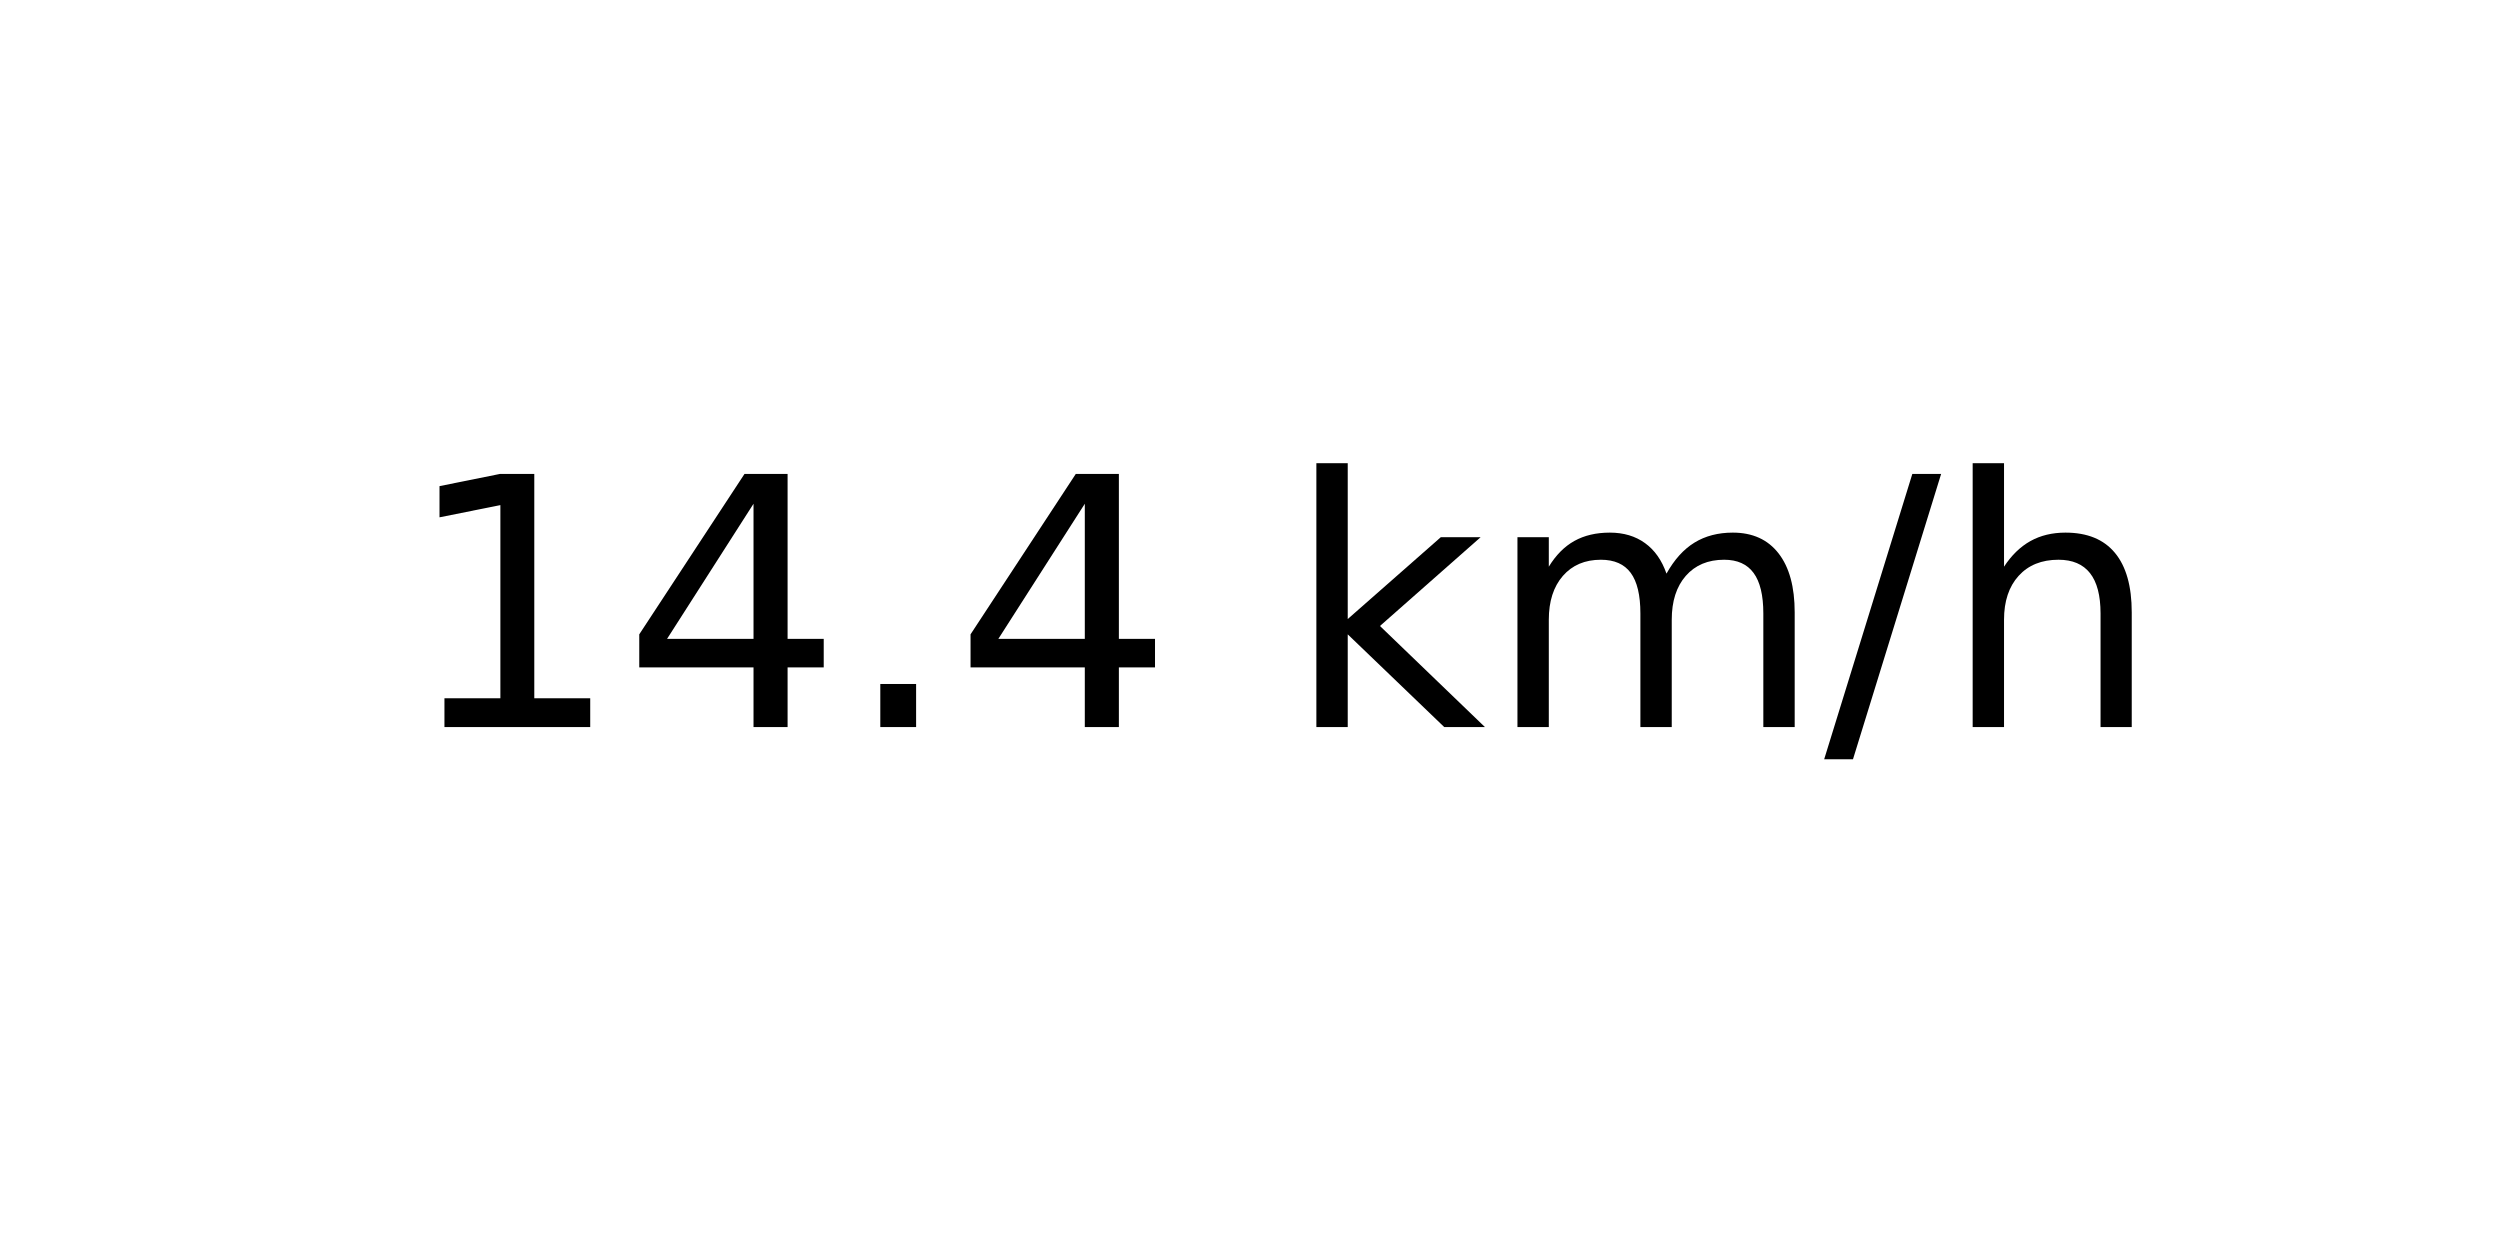
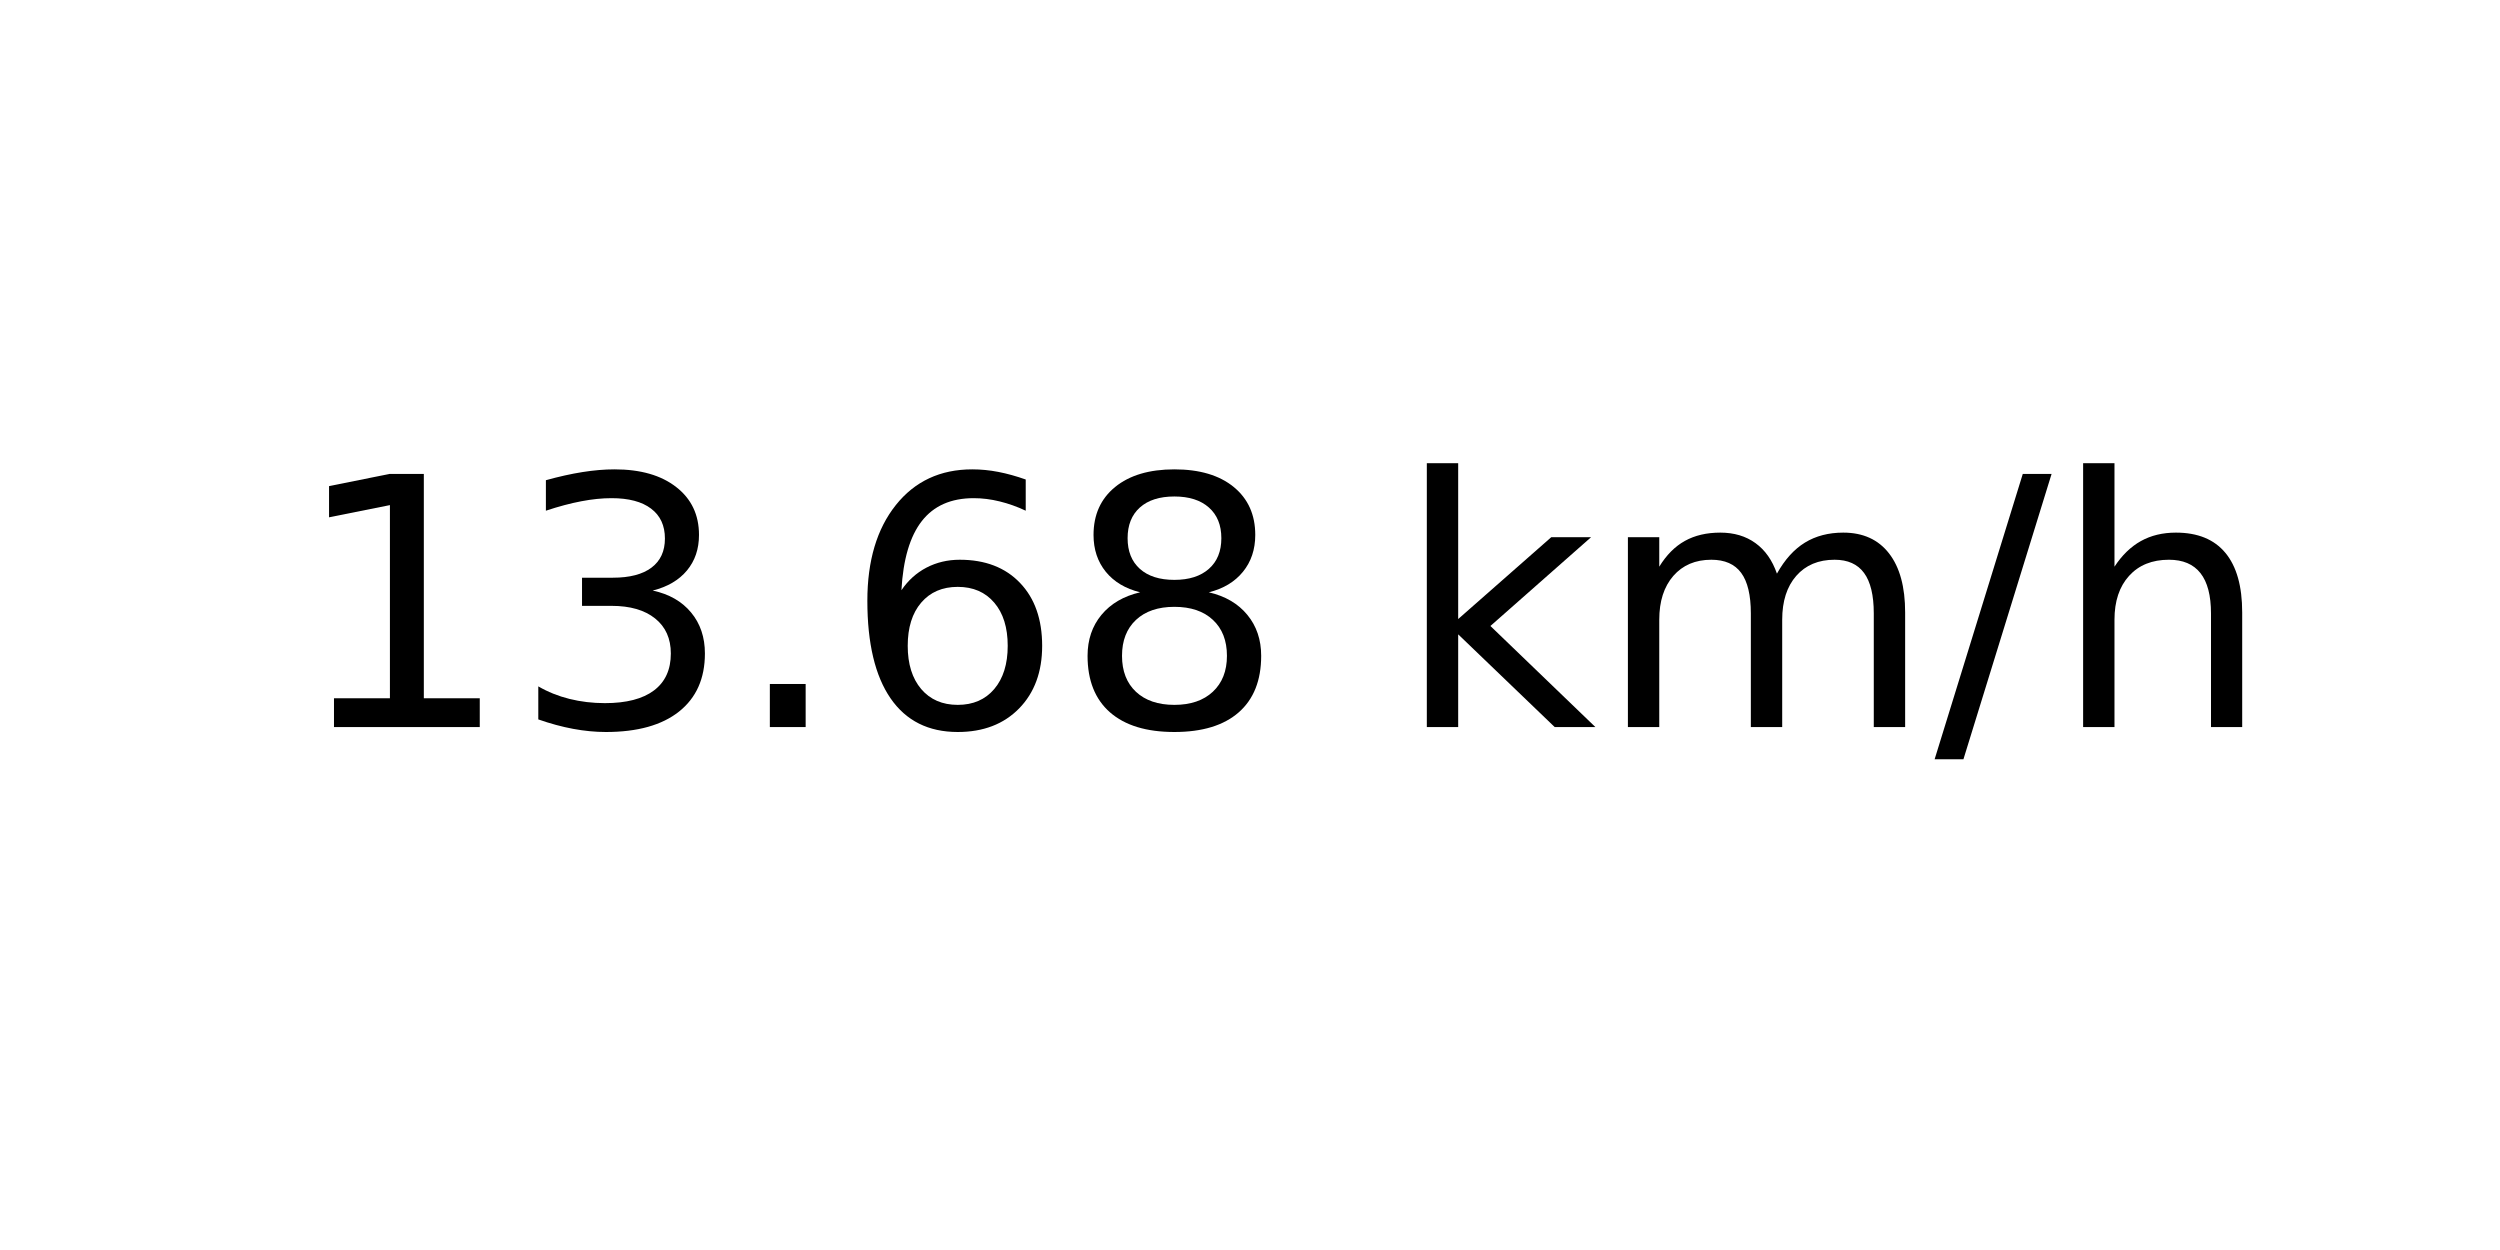
<svg xmlns="http://www.w3.org/2000/svg" xmlns:xlink="http://www.w3.org/1999/xlink" width="72pt" height="36pt" viewBox="0 0 72 36" version="1.1">
  <defs>
    <style type="text/css">*{stroke-linejoin: round; stroke-linecap: butt}</style>
  </defs>
  <g id="figure_1">
    <g id="axes_1">
      <g id="text_1">
-         <g transform="translate(11.55937 20.93937) scale(0.1 -0.1)">
+         <g transform="translate(8.378125 20.93937) scale(0.1 -0.1)">
          <defs>
            <path id="DejaVuSans-31" d="M 794 531  L 1825 531  L 1825 4091  L 703 3866  L 703 4441  L 1819 4666  L 2450 4666  L 2450 531  L 3481 531  L 3481 0  L 794 0  L 794 531  z " transform="scale(0.015625)" />
-             <path id="DejaVuSans-34" d="M 2419 4116  L 825 1625  L 2419 1625  L 2419 4116  z M 2253 4666  L 3047 4666  L 3047 1625  L 3713 1625  L 3713 1100  L 3047 1100  L 3047 0  L 2419 0  L 2419 1100  L 313 1100  L 313 1709  L 2253 4666  z " transform="scale(0.015625)" />
+             <path id="DejaVuSans-33" d="M 2597 2516  Q 3050 2419 3304 2112  Q 3559 1806 3559 1356  Q 3559 666 3084 287  Q 2609 -91 1734 -91  Q 1441 -91 1130 -33  Q 819 25 488 141  L 488 750  Q 750 597 1062 519  Q 1375 441 1716 441  Q 2309 441 2620 675  Q 2931 909 2931 1356  Q 2931 1769 2642 2001  Q 2353 2234 1838 2234  L 1294 2234  L 1294 2753  L 1863 2753  Q 2328 2753 2575 2939  Q 2822 3125 2822 3475  Q 2822 3834 2567 4026  Q 2313 4219 1838 4219  Q 1578 4219 1281 4162  Q 984 4106 628 3988  L 628 4550  Q 988 4650 1302 4700  Q 1616 4750 1894 4750  Q 2613 4750 3031 4423  Q 3450 4097 3450 3541  Q 3450 3153 3228 2886  Q 3006 2619 2597 2516  z " transform="scale(0.015625)" />
            <path id="DejaVuSans-2e" d="M 684 794  L 1344 794  L 1344 0  L 684 0  L 684 794  z " transform="scale(0.015625)" />
+             <path id="DejaVuSans-36" d="M 2113 2584  Q 1688 2584 1439 2293  Q 1191 2003 1191 1497  Q 1191 994 1439 701  Q 1688 409 2113 409  Q 2538 409 2786 701  Q 3034 994 3034 1497  Q 3034 2003 2786 2293  Q 2538 2584 2113 2584  z M 3366 4563  L 3366 3988  Q 3128 4100 2886 4159  Q 2644 4219 2406 4219  Q 1781 4219 1451 3797  Q 1122 3375 1075 2522  Q 1259 2794 1537 2939  Q 1816 3084 2150 3084  Q 2853 3084 3261 2657  Q 3669 2231 3669 1497  Q 3669 778 3244 343  Q 2819 -91 2113 -91  Q 1303 -91 875 529  Q 447 1150 447 2328  Q 447 3434 972 4092  Q 1497 4750 2381 4750  Q 2619 4750 2861 4703  Q 3103 4656 3366 4563  z " transform="scale(0.015625)" />
+             <path id="DejaVuSans-38" d="M 2034 2216  Q 1584 2216 1326 1975  Q 1069 1734 1069 1313  Q 1069 891 1326 650  Q 1584 409 2034 409  Q 2484 409 2743 651  Q 3003 894 3003 1313  Q 3003 1734 2745 1975  Q 2488 2216 2034 2216  z M 1403 2484  Q 997 2584 770 2862  Q 544 3141 544 3541  Q 544 4100 942 4425  Q 1341 4750 2034 4750  Q 2731 4750 3128 4425  Q 3525 4100 3525 3541  Q 3525 3141 3298 2862  Q 3072 2584 2669 2484  Q 3125 2378 3379 2068  Q 3634 1759 3634 1313  Q 3634 634 3220 271  Q 2806 -91 2034 -91  Q 1263 -91 848 271  Q 434 634 434 1313  Q 434 1759 690 2068  Q 947 2378 1403 2484  z M 1172 3481  Q 1172 3119 1398 2916  Q 1625 2713 2034 2713  Q 2441 2713 2670 2916  Q 2900 3119 2900 3481  Q 2900 3844 2670 4047  Q 2441 4250 2034 4250  Q 1625 4250 1398 4047  Q 1172 3844 1172 3481  z " transform="scale(0.015625)" />
            <path id="DejaVuSans-20" transform="scale(0.015625)" />
            <path id="DejaVuSans-6b" d="M 581 4863  L 1159 4863  L 1159 1991  L 2875 3500  L 3609 3500  L 1753 1863  L 3688 0  L 2938 0  L 1159 1709  L 1159 0  L 581 0  L 581 4863  z " transform="scale(0.015625)" />
            <path id="DejaVuSans-6d" d="M 3328 2828  Q 3544 3216 3844 3400  Q 4144 3584 4550 3584  Q 5097 3584 5394 3201  Q 5691 2819 5691 2113  L 5691 0  L 5113 0  L 5113 2094  Q 5113 2597 4934 2840  Q 4756 3084 4391 3084  Q 3944 3084 3684 2787  Q 3425 2491 3425 1978  L 3425 0  L 2847 0  L 2847 2094  Q 2847 2600 2669 2842  Q 2491 3084 2119 3084  Q 1678 3084 1418 2786  Q 1159 2488 1159 1978  L 1159 0  L 581 0  L 581 3500  L 1159 3500  L 1159 2956  Q 1356 3278 1631 3431  Q 1906 3584 2284 3584  Q 2666 3584 2933 3390  Q 3200 3197 3328 2828  z " transform="scale(0.015625)" />
            <path id="DejaVuSans-2f" d="M 1625 4666  L 2156 4666  L 531 -594  L 0 -594  L 1625 4666  z " transform="scale(0.015625)" />
            <path id="DejaVuSans-68" d="M 3513 2113  L 3513 0  L 2938 0  L 2938 2094  Q 2938 2591 2744 2837  Q 2550 3084 2163 3084  Q 1697 3084 1428 2787  Q 1159 2491 1159 1978  L 1159 0  L 581 0  L 581 4863  L 1159 4863  L 1159 2956  Q 1366 3272 1645 3428  Q 1925 3584 2291 3584  Q 2894 3584 3203 3211  Q 3513 2838 3513 2113  z " transform="scale(0.015625)" />
          </defs>
          <use xlink:href="#DejaVuSans-31" />
-           <use xlink:href="#DejaVuSans-34" x="63.623" />
+           <use xlink:href="#DejaVuSans-33" x="63.623" />
          <use xlink:href="#DejaVuSans-2e" x="127.246" />
-           <use xlink:href="#DejaVuSans-34" x="159.033" />
-           <use xlink:href="#DejaVuSans-20" x="222.656" />
-           <use xlink:href="#DejaVuSans-6b" x="254.443" />
-           <use xlink:href="#DejaVuSans-6d" x="312.354" />
-           <use xlink:href="#DejaVuSans-2f" x="409.766" />
-           <use xlink:href="#DejaVuSans-68" x="443.457" />
+           <use xlink:href="#DejaVuSans-36" x="159.033" />
+           <use xlink:href="#DejaVuSans-38" x="222.656" />
+           <use xlink:href="#DejaVuSans-20" x="286.279" />
+           <use xlink:href="#DejaVuSans-6b" x="318.066" />
+           <use xlink:href="#DejaVuSans-6d" x="375.977" />
+           <use xlink:href="#DejaVuSans-2f" x="473.389" />
+           <use xlink:href="#DejaVuSans-68" x="507.08" />
        </g>
      </g>
    </g>
  </g>
</svg>
